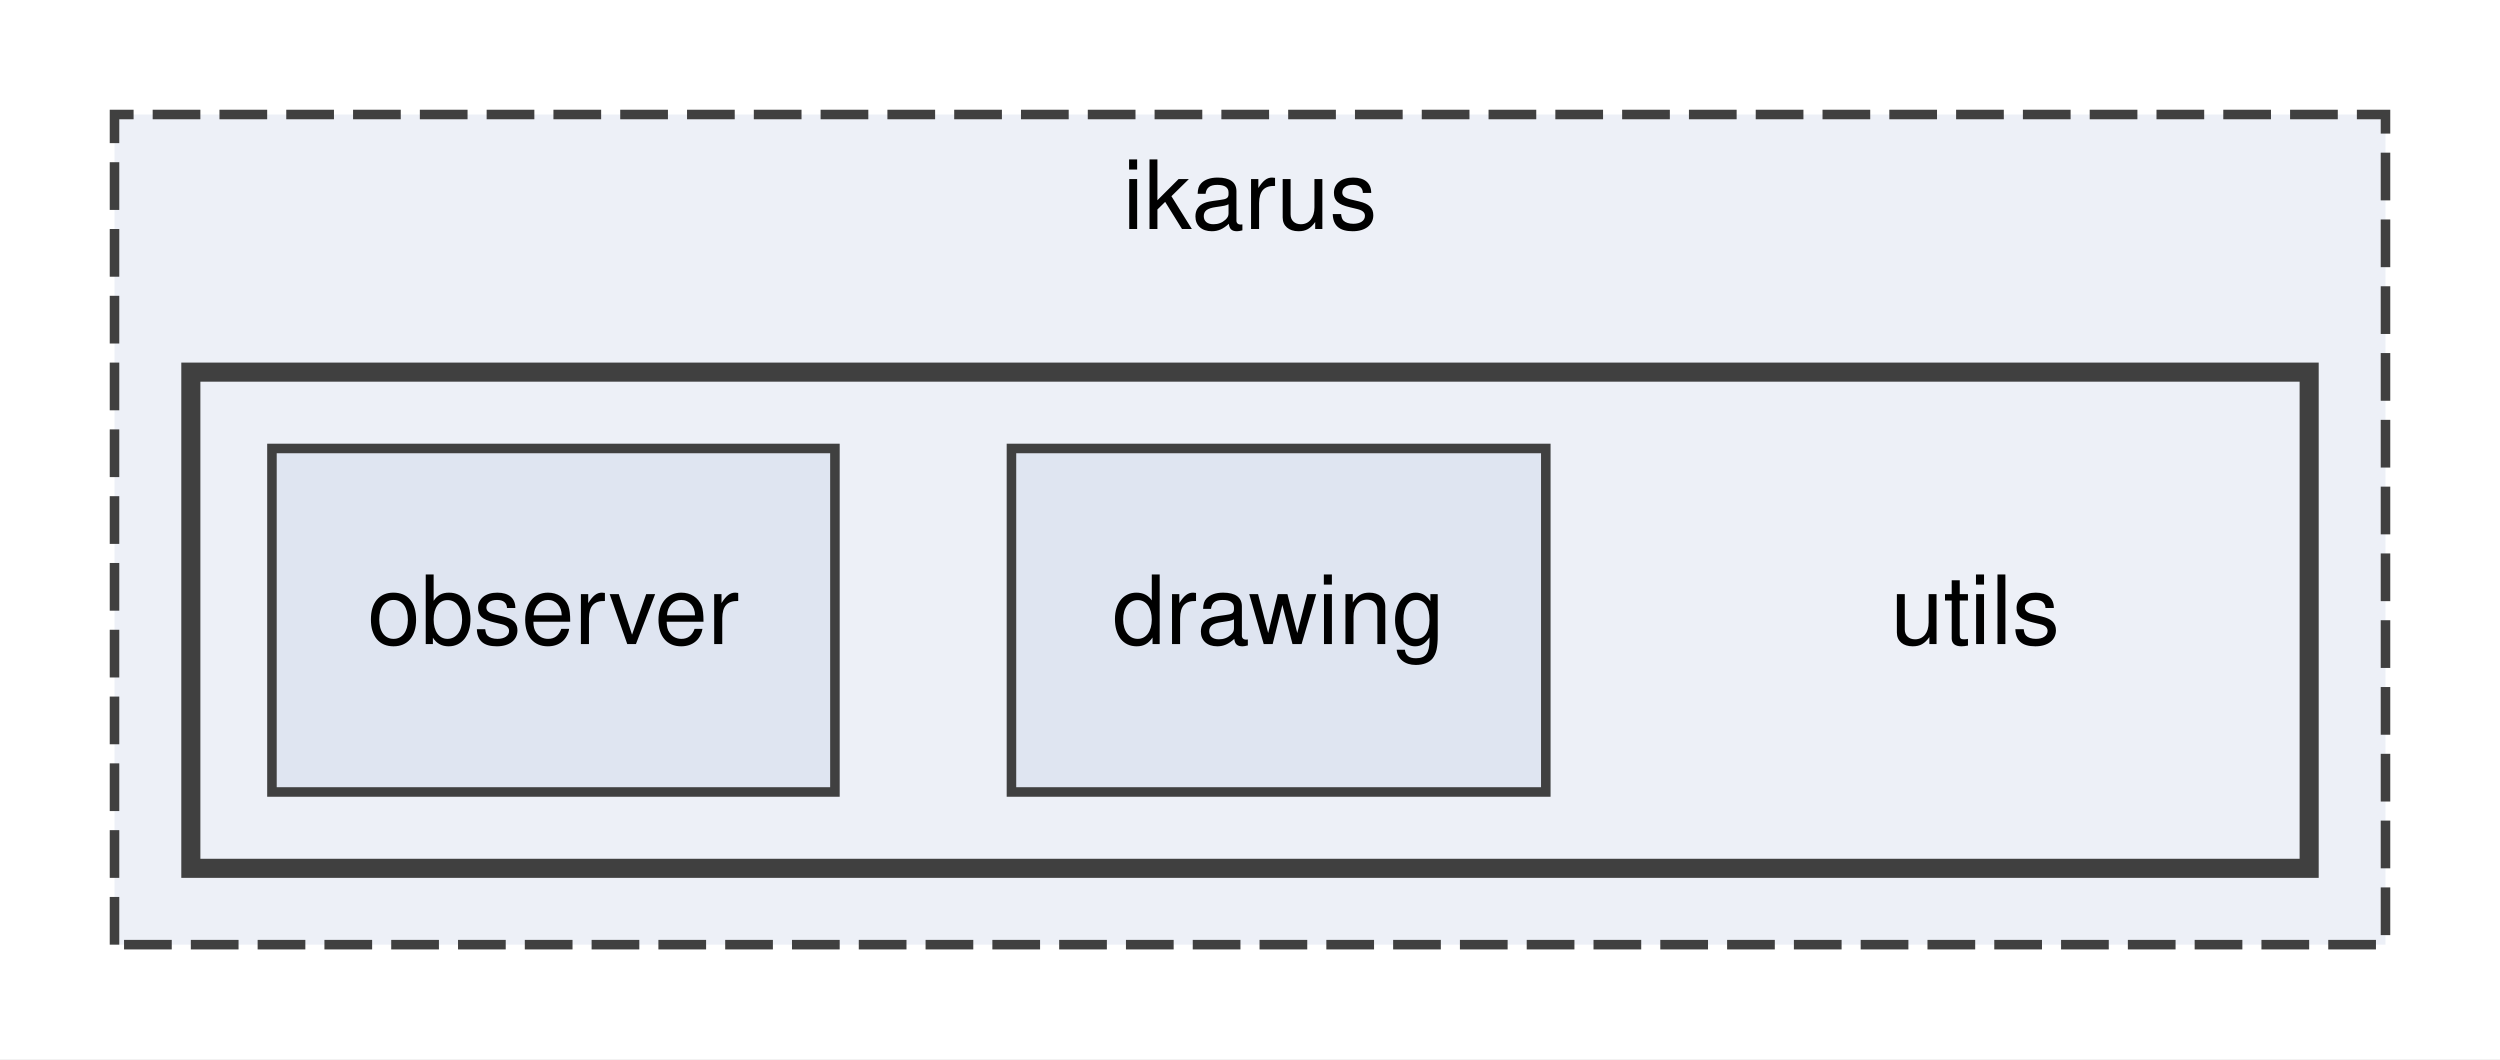
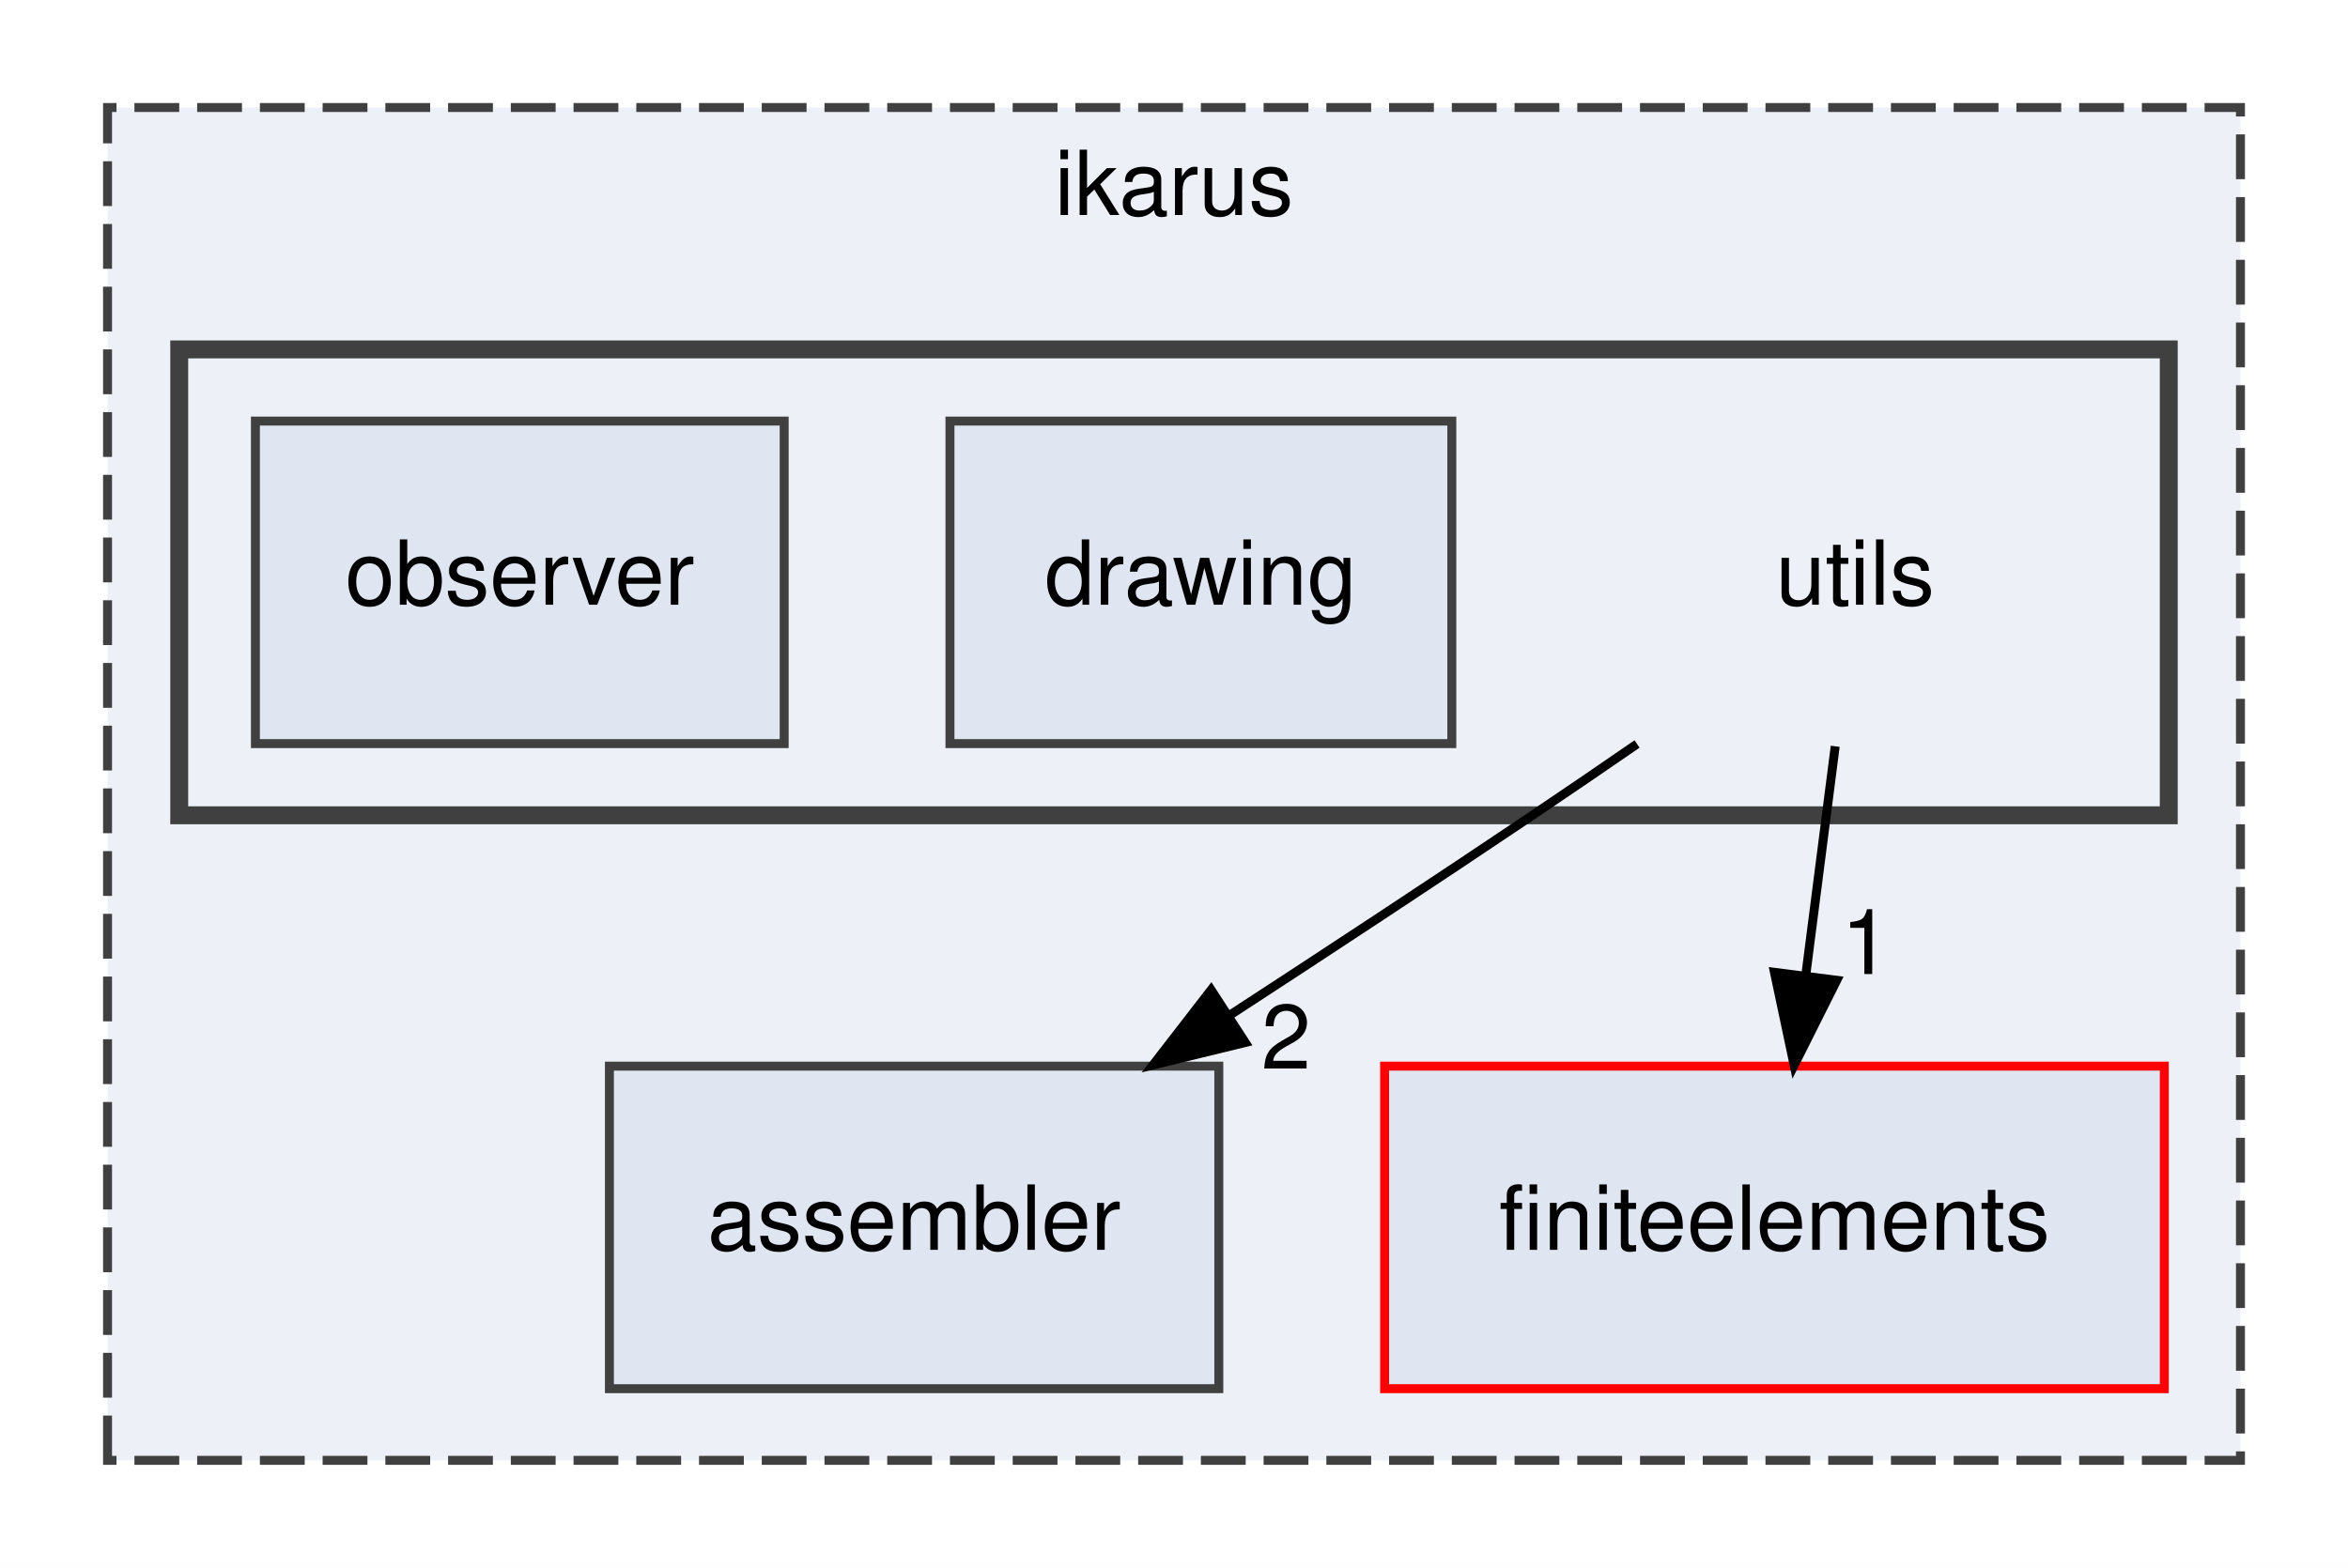
- <svg xmlns="http://www.w3.org/2000/svg" xmlns:xlink="http://www.w3.org/1999/xlink" width="262pt" height="111pt" viewBox="0.00 0.00 262.00 111.00">
-   <g id="graph0" class="graph" transform="scale(1 1) rotate(0) translate(4 107)">
-     <polygon fill="white" stroke="transparent" points="-4,4 -4,-107 258,-107 258,4 -4,4" />
+ <svg xmlns="http://www.w3.org/2000/svg" xmlns:xlink="http://www.w3.org/1999/xlink" width="262pt" height="175pt" viewBox="0.00 0.00 262.00 175.00">
+   <g id="graph0" class="graph" transform="scale(1 1) rotate(0) translate(4 171)">
+     <polygon fill="white" stroke="transparent" points="-4,4 -4,-171 258,-171 258,4 -4,4" />
    <g id="clust1" class="cluster">
      <g id="a_clust1">
        <a xlink:href="dir_5bec9ec6c6b8ab3f2f9d60d2ff21ed81.html" target="_top" xlink:title="ikarus">
-           <polygon fill="#edf0f7" stroke="#404040" stroke-dasharray="5,2" points="8,-8 8,-95 246,-95 246,-8 8,-8" />
-           <text text-anchor="middle" x="127" y="-83" font-family="Helvetica,sans-Serif" font-size="10.00">ikarus</text>
+           <polygon fill="#edf0f7" stroke="#404040" stroke-dasharray="5,2" points="8,-8 8,-159 246,-159 246,-8 8,-8" />
+           <text text-anchor="middle" x="127" y="-147" font-family="Helvetica,sans-Serif" font-size="10.00">ikarus</text>
        </a>
      </g>
    </g>
    <g id="clust2" class="cluster">
      <g id="a_clust2">
        <a xlink:href="dir_36505a9bfb81f81ed7a4e794d4cf597e.html" target="_top">
-           <polygon fill="#edf0f7" stroke="#404040" stroke-width="2" points="16,-16 16,-68 238,-68 238,-16 16,-16" />
+           <polygon fill="#edf0f7" stroke="#404040" stroke-width="2" points="16,-80 16,-132 238,-132 238,-80 16,-80" />
        </a>
      </g>
    </g>
    <g id="node1" class="node">
-       <text text-anchor="middle" x="203" y="-39.5" font-family="Helvetica,sans-Serif" font-size="10.00">utils</text>
+       <g id="a_node1">
+         <a xlink:href="dir_b4e169eb0efbd955079f9a2ee34b7226.html" target="_top" xlink:title="assembler">
+           <polygon fill="#dfe5f1" stroke="#404040" points="132,-52 64,-52 64,-16 132,-16 132,-52" />
+           <text text-anchor="middle" x="98" y="-31.5" font-family="Helvetica,sans-Serif" font-size="10.00">assembler</text>
+         </a>
+       </g>
    </g>
    <g id="node2" class="node">
      <g id="a_node2">
-         <a xlink:href="dir_d45ffc48cf12df7e348ec0b798d36815.html" target="_top" xlink:title="drawing">
-           <polygon fill="#dfe5f1" stroke="#404040" points="158,-60 102,-60 102,-24 158,-24 158,-60" />
-           <text text-anchor="middle" x="130" y="-39.5" font-family="Helvetica,sans-Serif" font-size="10.00">drawing</text>
+         <a xlink:href="dir_f5e28093cb075fb92f2345f7d8607df6.html" target="_top" xlink:title="finiteelements">
+           <polygon fill="#dfe5f1" stroke="red" points="237.5,-52 150.5,-52 150.5,-16 237.5,-16 237.5,-52" />
+           <text text-anchor="middle" x="194" y="-31.5" font-family="Helvetica,sans-Serif" font-size="10.00">finiteelements</text>
        </a>
      </g>
    </g>
    <g id="node3" class="node">
-       <g id="a_node3">
+       <text text-anchor="middle" x="203" y="-103.5" font-family="Helvetica,sans-Serif" font-size="10.00">utils</text>
+     </g>
+     <g id="edge1" class="edge">
+       <path fill="none" stroke="black" d="M178.67,-87.96C174.78,-85.28 170.79,-82.55 167,-80 156.05,-72.63 144.02,-64.72 133.12,-57.62" />
+       <polygon fill="black" stroke="black" points="134.95,-54.64 124.66,-52.13 131.14,-60.51 134.95,-54.64" />
+       <g id="a_edge1-headlabel">
+         <a xlink:href="dir_000027_000000.html" target="_top" xlink:title="2">
+           <text text-anchor="middle" x="139.51" y="-51.72" font-family="Helvetica,sans-Serif" font-size="10.00">2</text>
+         </a>
+       </g>
+     </g>
+     <g id="edge2" class="edge">
+       <path fill="none" stroke="black" d="M200.78,-87.7C199.78,-79.98 198.59,-70.71 197.49,-62.11" />
+       <polygon fill="black" stroke="black" points="200.95,-61.58 196.2,-52.1 194,-62.47 200.95,-61.58" />
+       <g id="a_edge2-headlabel">
+         <a xlink:href="dir_000027_000011.html" target="_top" xlink:title="1">
+           <text text-anchor="middle" x="204.22" y="-62.28" font-family="Helvetica,sans-Serif" font-size="10.00">1</text>
+         </a>
+       </g>
+     </g>
+     <g id="node4" class="node">
+       <g id="a_node4">
+         <a xlink:href="dir_d45ffc48cf12df7e348ec0b798d36815.html" target="_top" xlink:title="drawing">
+           <polygon fill="#dfe5f1" stroke="#404040" points="158,-124 102,-124 102,-88 158,-88 158,-124" />
+           <text text-anchor="middle" x="130" y="-103.5" font-family="Helvetica,sans-Serif" font-size="10.00">drawing</text>
+         </a>
+       </g>
+     </g>
+     <g id="node5" class="node">
+       <g id="a_node5">
        <a xlink:href="dir_8f2573d1a9c53251c08257bad1a27fd3.html" target="_top" xlink:title="observer">
-           <polygon fill="#dfe5f1" stroke="#404040" points="83.5,-60 24.5,-60 24.5,-24 83.5,-24 83.5,-60" />
-           <text text-anchor="middle" x="54" y="-39.5" font-family="Helvetica,sans-Serif" font-size="10.00">observer</text>
+           <polygon fill="#dfe5f1" stroke="#404040" points="83.5,-124 24.5,-124 24.5,-88 83.5,-88 83.5,-124" />
+           <text text-anchor="middle" x="54" y="-103.5" font-family="Helvetica,sans-Serif" font-size="10.00">observer</text>
        </a>
      </g>
    </g>
  </g>
</svg>
